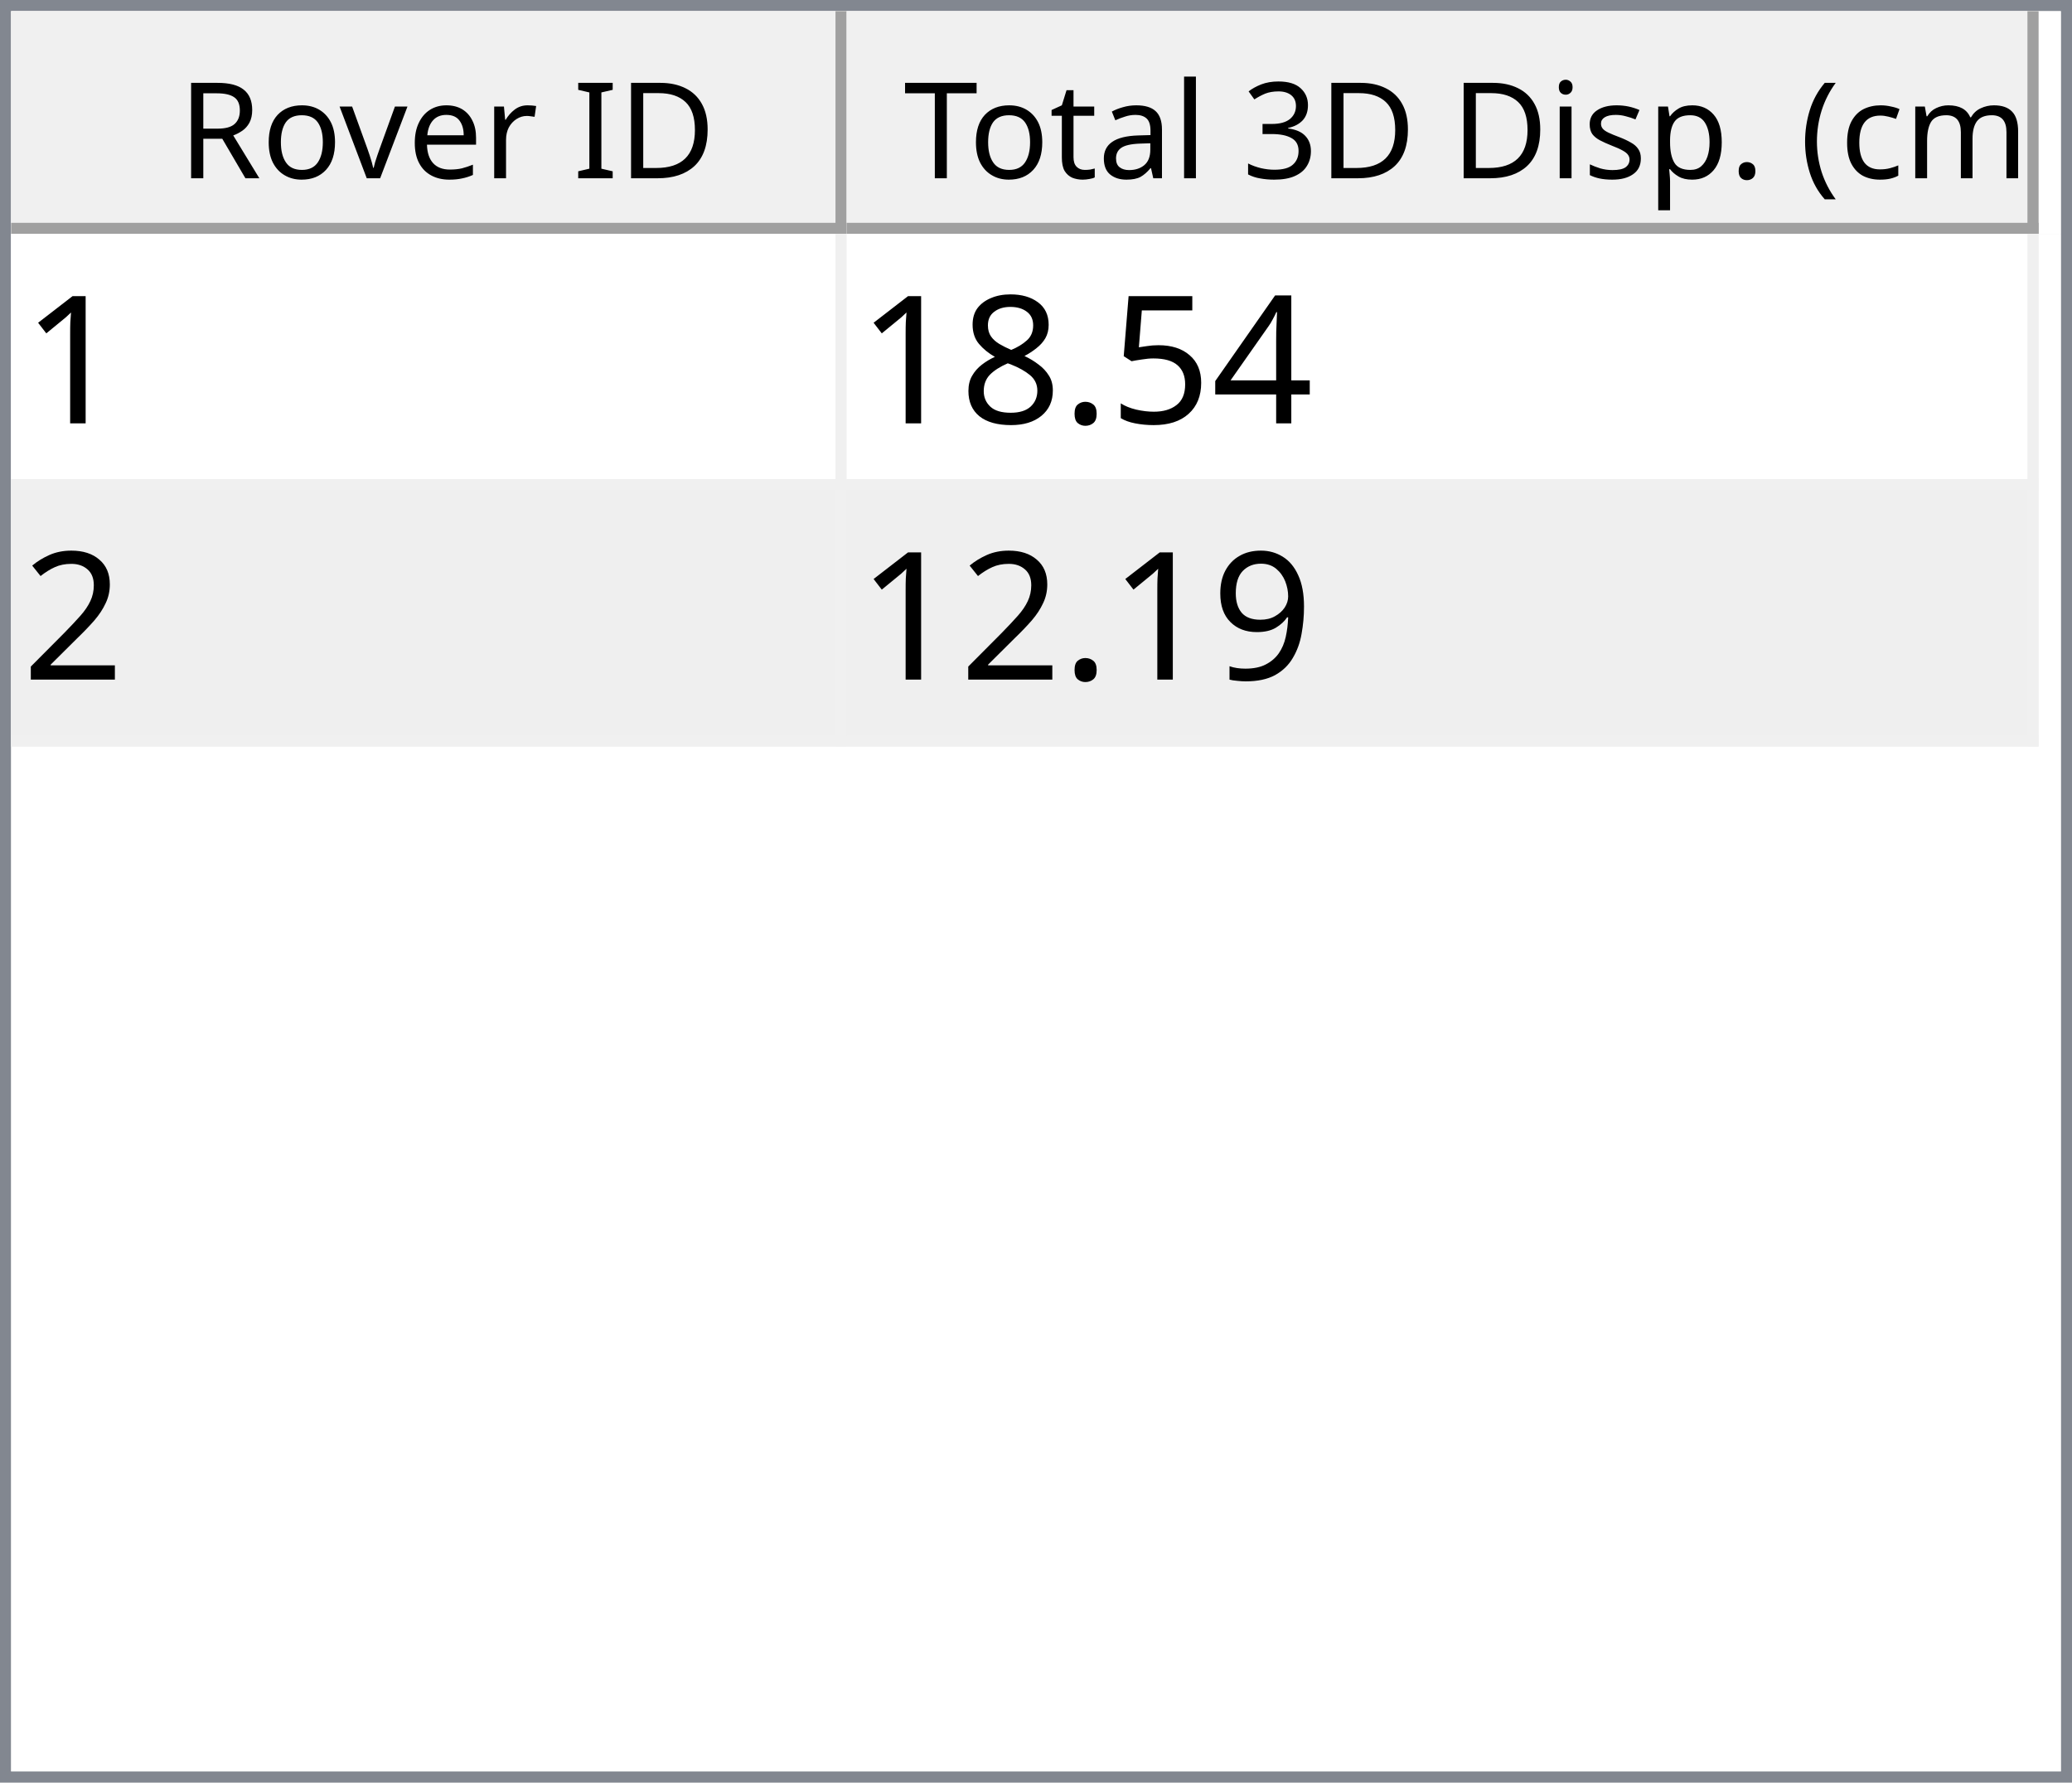
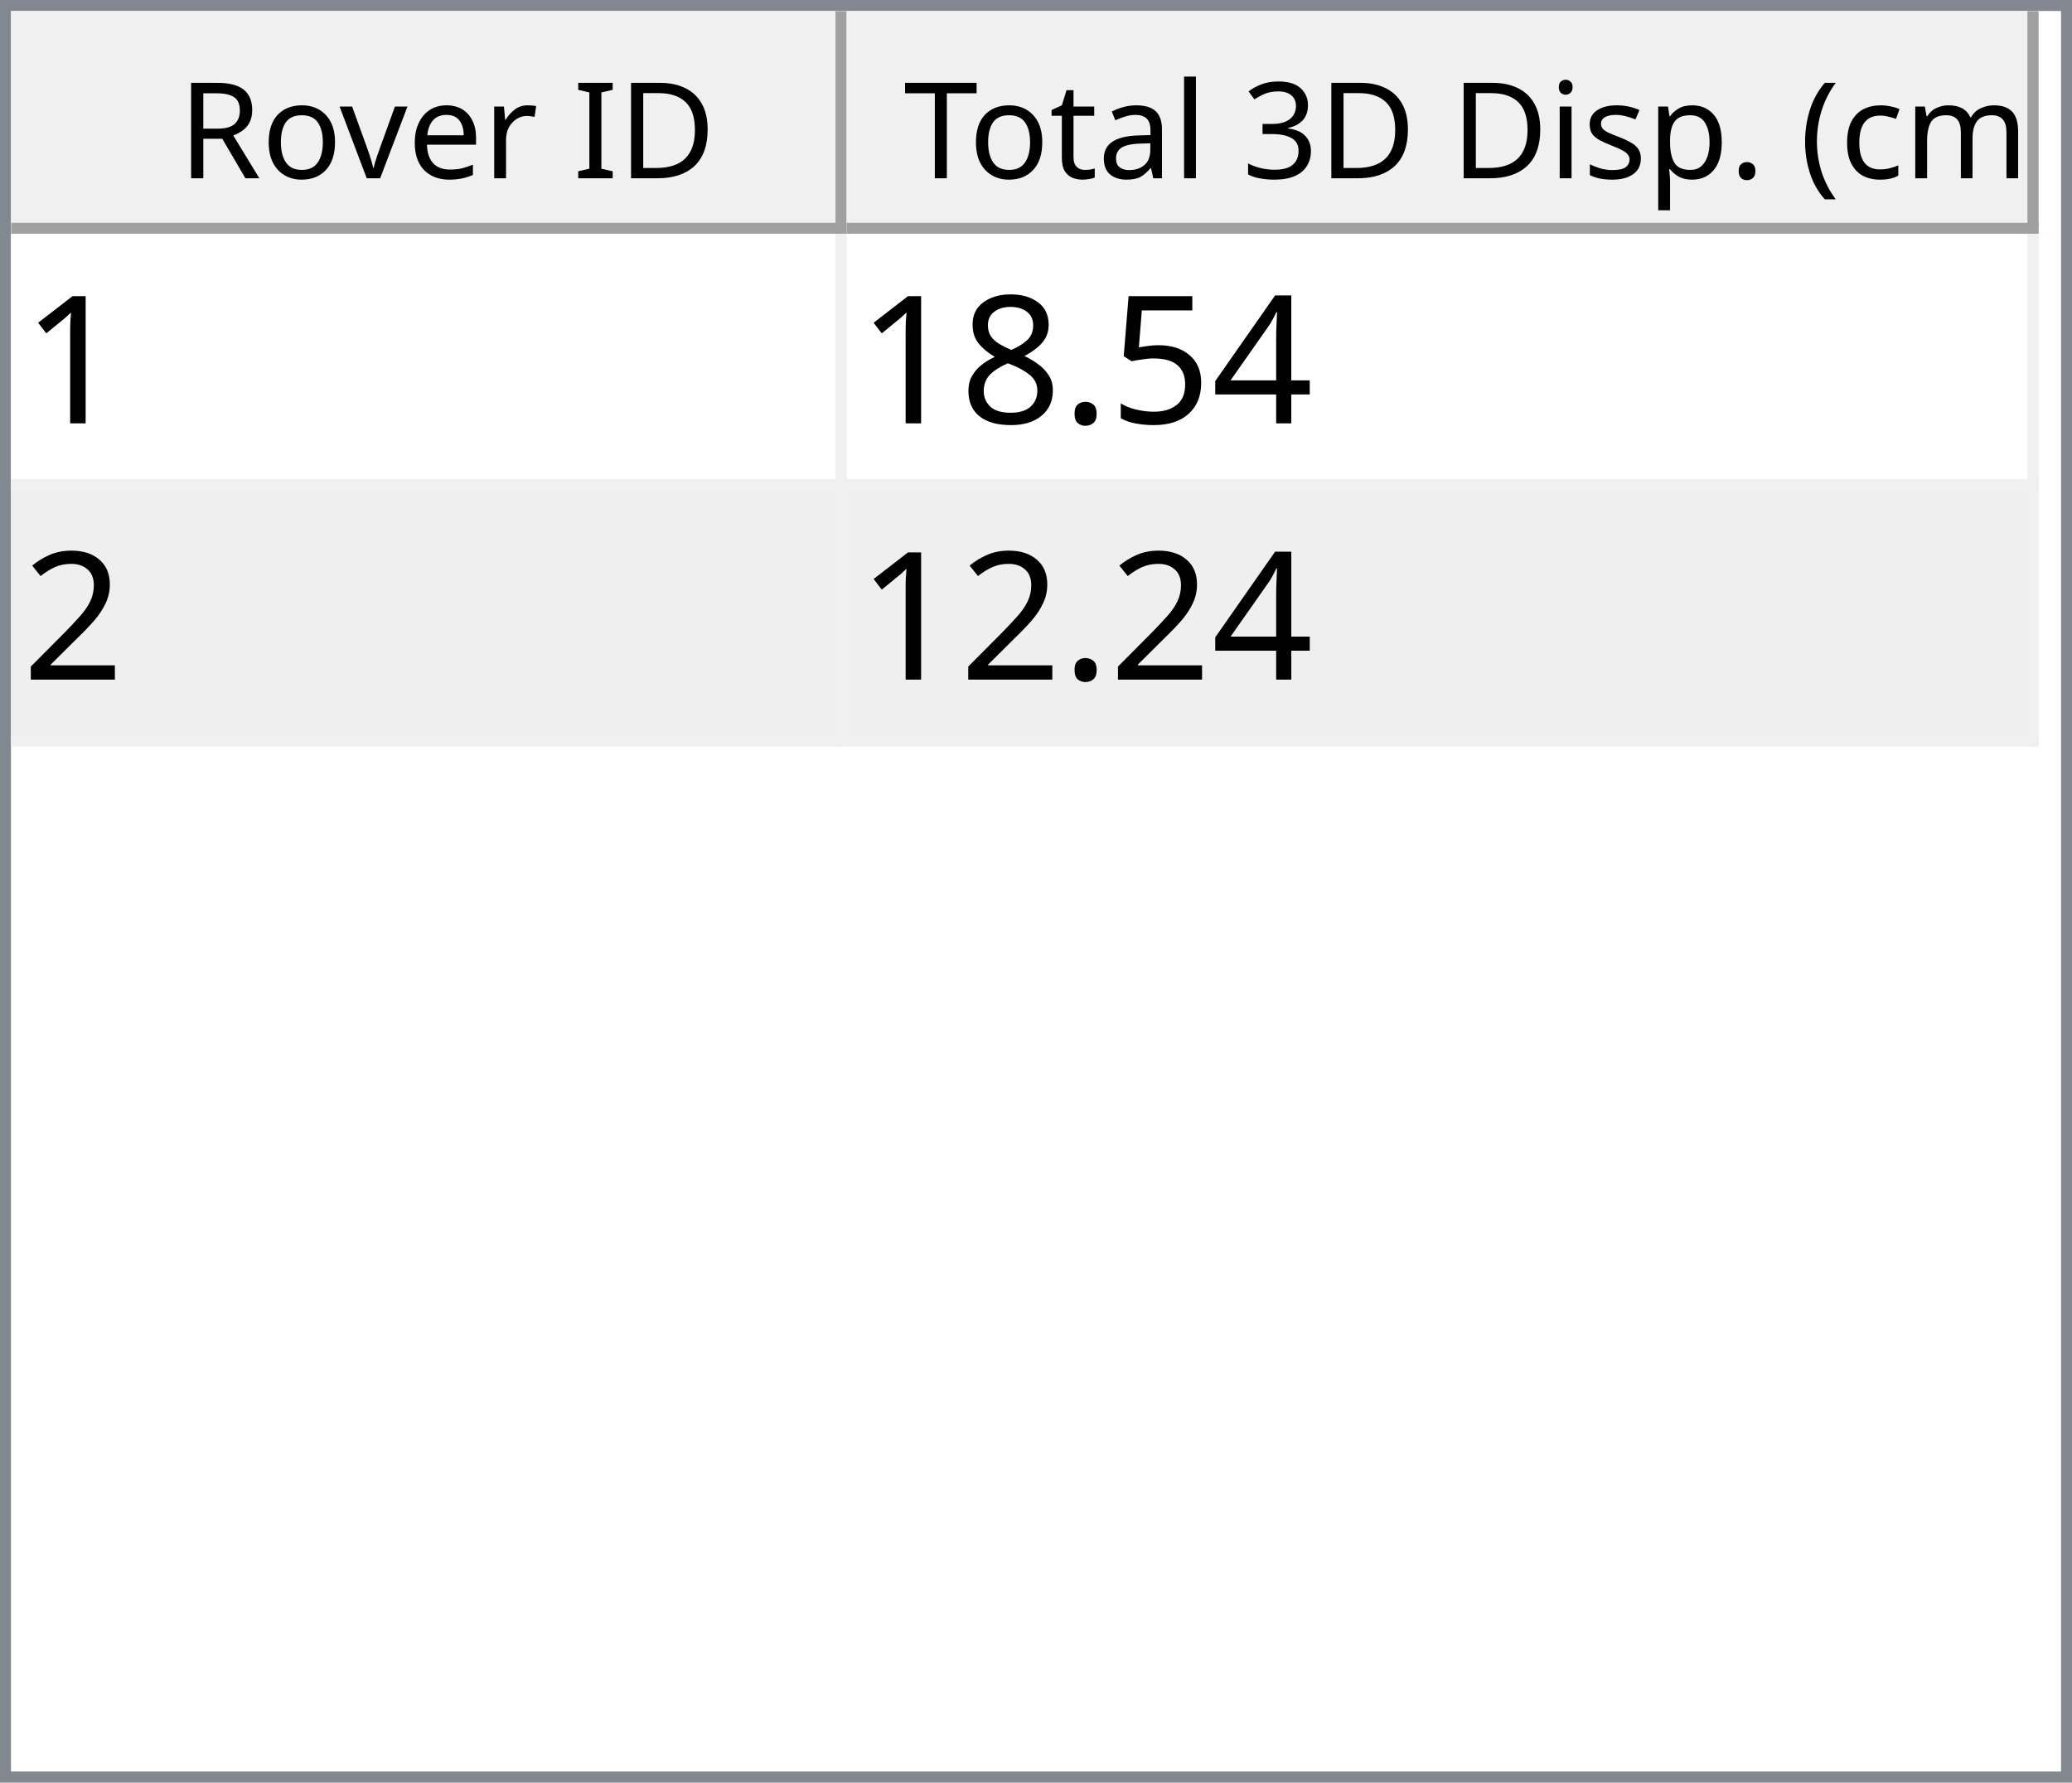
<svg xmlns="http://www.w3.org/2000/svg" style="fill-opacity:1; color-rendering:auto; color-interpolation:auto; text-rendering:auto; stroke:black; stroke-linecap:square; stroke-miterlimit:10; shape-rendering:auto; stroke-opacity:1; fill:black; stroke-dasharray:none; font-weight:normal; stroke-width:1; font-family:'Dialog'; font-style:normal; stroke-linejoin:miter; font-size:12px; stroke-dashoffset:0; image-rendering:auto;" width="186" height="160">
  <defs id="genericDefs" />
  <g>
    <defs id="defs1">
      <clipPath clipPathUnits="userSpaceOnUse" id="clipPath1">
        <path d="M0 0 L186 0 L186 160 L0 160 L0 0 Z" />
      </clipPath>
      <clipPath clipPathUnits="userSpaceOnUse" id="clipPath2">
        <path d="M0 0 L0 160 L186 160 L186 0 Z" />
      </clipPath>
      <clipPath clipPathUnits="userSpaceOnUse" id="clipPath3">
        <path d="M0 0 L0 20 L184 20 L184 0 Z" />
      </clipPath>
      <clipPath clipPathUnits="userSpaceOnUse" id="clipPath4">
        <path d="M0 0 L0 20 L75 20 L75 0 Z" />
      </clipPath>
      <clipPath clipPathUnits="userSpaceOnUse" id="clipPath5">
        <path d="M1 1 L1 19 L74 19 L74 1 Z" />
      </clipPath>
      <clipPath clipPathUnits="userSpaceOnUse" id="clipPath6">
        <path d="M0 0 L0 18 L73 18 L73 0 Z" />
      </clipPath>
      <clipPath clipPathUnits="userSpaceOnUse" id="clipPath7">
        <path d="M-0.5 -0.5 L-0.5 19.5 L74.5 19.5 L74.5 -0.5 Z" />
      </clipPath>
      <clipPath clipPathUnits="userSpaceOnUse" id="clipPath8">
        <path d="M0 0 L0 20 L107 20 L107 0 Z" />
      </clipPath>
      <clipPath clipPathUnits="userSpaceOnUse" id="clipPath9">
        <path d="M1 1 L1 19 L106 19 L106 1 Z" />
      </clipPath>
      <clipPath clipPathUnits="userSpaceOnUse" id="clipPath10">
        <path d="M0 0 L0 18 L105 18 L105 0 Z" />
      </clipPath>
      <clipPath clipPathUnits="userSpaceOnUse" id="clipPath11">
        <path d="M-0.5 -0.5 L-0.5 19.5 L106.5 19.5 L106.5 -0.5 Z" />
      </clipPath>
      <clipPath clipPathUnits="userSpaceOnUse" id="clipPath12">
        <path d="M0 0 L0 138 L184 138 L184 0 Z" />
      </clipPath>
      <clipPath clipPathUnits="userSpaceOnUse" id="clipPath13">
        <path d="M0 0 L0 46 L182 46 L182 0 Z" />
      </clipPath>
      <clipPath clipPathUnits="userSpaceOnUse" id="clipPath14">
        <path d="M-0.5 -0.5 L-0.5 45.5 L181.5 45.5 L181.5 -0.5 Z" />
      </clipPath>
      <clipPath clipPathUnits="userSpaceOnUse" id="clipPath15">
        <path d="M0 0 L0 22 L74 22 L74 0 Z" />
      </clipPath>
      <clipPath clipPathUnits="userSpaceOnUse" id="clipPath16">
        <path d="M0 0 L0 22 L106 22 L106 0 Z" />
      </clipPath>
      <font horiz-adv-x="64.551" id="font1">
        <font-face ascent="107.91" descent="25.098" units-per-em="100" style="font-style:normal; font-family:Segoe UI; font-weight:normal;" />
        <missing-glyph horiz-adv-x="64.551" d="M8.109 0 L8.109 68.266 L56.453 68.266 L56.453 0 L8.109 0 ZM15.328 7.234 L49.219 7.234 L49.219 61.031 L15.328 61.031 L15.328 7.234 Z" />
        <glyph unicode="D" horiz-adv-x="70.117" d="M9.188 0 L9.188 70.016 L28.516 70.016 Q65.531 70.016 65.531 35.891 Q65.531 19.672 55.25 9.836 Q44.969 0 27.734 0 L9.188 0 ZM17.391 62.594 L17.391 7.422 L27.828 7.422 Q41.609 7.422 49.273 14.797 Q56.938 22.172 56.938 35.688 Q56.938 62.594 28.328 62.594 L17.391 62.594 Z" />
        <glyph unicode="I" horiz-adv-x="26.611" d="M17.391 0 L9.188 0 L9.188 70.016 L17.391 70.016 L17.391 0 Z" />
        <glyph unicode=" " horiz-adv-x="27.393" d="" />
        <glyph unicode="r" horiz-adv-x="34.766" d="M34.188 41.891 Q32.078 43.5 28.125 43.5 Q23 43.5 19.555 38.672 Q16.109 33.844 16.109 25.484 L16.109 0 L8.109 0 L8.109 50 L16.109 50 L16.109 39.703 L16.312 39.703 Q18.016 44.969 21.531 47.922 Q25.047 50.875 29.391 50.875 Q32.516 50.875 34.188 50.203 L34.188 41.891 Z" />
        <glyph unicode="e" horiz-adv-x="52.295" d="M48.297 23 L12.984 23 Q13.188 14.656 17.484 10.109 Q21.781 5.562 29.297 5.562 Q37.75 5.562 44.828 11.141 L44.828 3.609 Q38.234 -1.172 27.391 -1.172 Q16.797 -1.172 10.742 5.641 Q4.688 12.453 4.688 24.812 Q4.688 36.469 11.305 43.82 Q17.922 51.172 27.734 51.172 Q37.547 51.172 42.922 44.828 Q48.297 38.484 48.297 27.203 L48.297 23 ZM40.094 29.781 Q40.047 36.719 36.75 40.578 Q33.453 44.438 27.594 44.438 Q21.922 44.438 17.969 40.383 Q14.016 36.328 13.094 29.781 L40.094 29.781 Z" />
        <glyph unicode="v" horiz-adv-x="47.9" d="M47.406 50 L27.484 0 L19.625 0 L0.688 50 L9.469 50 L22.172 13.672 Q23.578 9.672 23.922 6.688 L24.125 6.688 Q24.609 10.453 25.688 13.484 L38.969 50 L47.406 50 Z" />
        <glyph unicode="o" horiz-adv-x="58.594" d="M29 -1.172 Q17.922 -1.172 11.305 5.836 Q4.688 12.844 4.688 24.422 Q4.688 37.016 11.57 44.094 Q18.453 51.172 30.172 51.172 Q41.359 51.172 47.633 44.289 Q53.906 37.406 53.906 25.203 Q53.906 13.234 47.141 6.031 Q40.375 -1.172 29 -1.172 ZM29.594 44.438 Q21.875 44.438 17.383 39.188 Q12.891 33.938 12.891 24.703 Q12.891 15.828 17.43 10.695 Q21.969 5.562 29.594 5.562 Q37.359 5.562 41.531 10.594 Q45.703 15.625 45.703 24.906 Q45.703 34.281 41.531 39.359 Q37.359 44.438 29.594 44.438 Z" />
        <glyph unicode="R" horiz-adv-x="59.814" d="M59.375 0 L49.609 0 L37.891 19.625 Q36.281 22.359 34.766 24.289 Q33.25 26.219 31.664 27.438 Q30.078 28.656 28.25 29.219 Q26.422 29.781 24.125 29.781 L17.391 29.781 L17.391 0 L9.188 0 L9.188 70.016 L30.078 70.016 Q34.672 70.016 38.555 68.867 Q42.438 67.719 45.289 65.375 Q48.141 63.031 49.758 59.547 Q51.375 56.062 51.375 51.375 Q51.375 47.703 50.273 44.656 Q49.172 41.609 47.148 39.211 Q45.125 36.812 42.266 35.133 Q39.406 33.453 35.844 32.516 L35.844 32.328 Q37.594 31.547 38.891 30.547 Q40.188 29.547 41.359 28.18 Q42.531 26.812 43.68 25.078 Q44.828 23.344 46.234 21.047 L59.375 0 ZM17.391 62.594 L17.391 37.203 L28.516 37.203 Q31.594 37.203 34.203 38.133 Q36.812 39.062 38.719 40.797 Q40.625 42.531 41.703 45.047 Q42.781 47.562 42.781 50.688 Q42.781 56.297 39.141 59.445 Q35.5 62.594 28.609 62.594 L17.391 62.594 Z" />
        <glyph unicode=")" horiz-adv-x="30.176" d="M8.297 -15.922 L1.172 -15.922 Q16.406 2.344 16.406 26.812 Q16.406 51.469 1.078 70.016 L8.297 70.016 Q23.531 52.156 23.531 26.703 Q23.531 1.375 8.297 -15.922 Z" />
        <glyph unicode="m" horiz-adv-x="86.133" d="M79.109 0 L71.094 0 L71.094 28.719 Q71.094 37.016 68.531 40.727 Q65.969 44.438 59.906 44.438 Q54.781 44.438 51.195 39.75 Q47.609 35.062 47.609 28.516 L47.609 0 L39.594 0 L39.594 29.688 Q39.594 44.438 28.219 44.438 Q22.953 44.438 19.531 40.016 Q16.109 35.594 16.109 28.516 L16.109 0 L8.109 0 L8.109 50 L16.109 50 L16.109 42.094 L16.312 42.094 Q21.625 51.172 31.844 51.172 Q36.969 51.172 40.773 48.312 Q44.578 45.453 46 40.828 Q51.562 51.172 62.594 51.172 Q79.109 51.172 79.109 30.812 L79.109 0 Z" />
        <glyph unicode="c" horiz-adv-x="46.191" d="M42.188 2.297 Q36.422 -1.172 28.516 -1.172 Q17.828 -1.172 11.258 5.789 Q4.688 12.75 4.688 23.828 Q4.688 36.188 11.766 43.68 Q18.844 51.172 30.672 51.172 Q37.25 51.172 42.281 48.734 L42.281 40.531 Q36.719 44.438 30.375 44.438 Q22.703 44.438 17.797 38.945 Q12.891 33.453 12.891 24.516 Q12.891 15.719 17.508 10.641 Q22.125 5.562 29.891 5.562 Q36.422 5.562 42.188 9.906 L42.188 2.297 Z" />
        <glyph unicode="(" horiz-adv-x="30.176" d="M29.109 -15.922 L21.969 -15.922 Q6.844 1.375 6.844 26.703 Q6.844 52.156 21.969 70.016 L29.203 70.016 Q13.875 51.469 13.875 26.812 Q13.875 2.344 29.109 -15.922 Z" />
        <glyph unicode="." horiz-adv-x="21.68" d="M10.891 -1.078 Q8.641 -1.078 7.055 0.539 Q5.469 2.156 5.469 4.391 Q5.469 6.641 7.055 8.273 Q8.641 9.906 10.891 9.906 Q13.188 9.906 14.797 8.273 Q16.406 6.641 16.406 4.391 Q16.406 2.156 14.797 0.539 Q13.188 -1.078 10.891 -1.078 Z" />
        <glyph unicode="p" horiz-adv-x="58.789" d="M16.312 7.234 L16.109 7.234 L16.109 -23 L8.109 -23 L8.109 50 L16.109 50 L16.109 41.219 L16.312 41.219 Q22.219 51.172 33.594 51.172 Q43.266 51.172 48.688 44.461 Q54.109 37.75 54.109 26.469 Q54.109 13.922 48 6.375 Q41.891 -1.172 31.297 -1.172 Q21.578 -1.172 16.312 7.234 ZM16.109 27.391 L16.109 20.406 Q16.109 14.203 20.141 9.883 Q24.172 5.562 30.375 5.562 Q37.641 5.562 41.773 11.133 Q45.906 16.703 45.906 26.609 Q45.906 34.969 42.047 39.703 Q38.188 44.438 31.594 44.438 Q24.609 44.438 20.359 39.578 Q16.109 34.719 16.109 27.391 Z" />
        <glyph unicode="s" horiz-adv-x="42.432" d="M5.078 1.812 L5.078 10.406 Q11.625 5.562 19.484 5.562 Q30.031 5.562 30.031 12.594 Q30.031 14.594 29.125 15.992 Q28.219 17.391 26.68 18.461 Q25.141 19.531 23.07 20.383 Q21 21.234 18.609 22.172 Q15.281 23.484 12.766 24.828 Q10.25 26.172 8.57 27.859 Q6.891 29.547 6.031 31.695 Q5.172 33.844 5.172 36.719 Q5.172 40.234 6.789 42.945 Q8.406 45.656 11.086 47.484 Q13.766 49.312 17.211 50.242 Q20.656 51.172 24.312 51.172 Q30.812 51.172 35.938 48.922 L35.938 40.828 Q30.422 44.438 23.25 44.438 Q21 44.438 19.195 43.922 Q17.391 43.406 16.094 42.477 Q14.797 41.547 14.086 40.258 Q13.375 38.969 13.375 37.406 Q13.375 35.453 14.086 34.133 Q14.797 32.812 16.164 31.789 Q17.531 30.766 19.484 29.938 Q21.438 29.109 23.922 28.125 Q27.25 26.859 29.883 25.516 Q32.516 24.172 34.375 22.484 Q36.234 20.797 37.234 18.602 Q38.234 16.406 38.234 13.375 Q38.234 9.672 36.602 6.938 Q34.969 4.203 32.234 2.398 Q29.5 0.594 25.93 -0.289 Q22.359 -1.172 18.453 -1.172 Q10.75 -1.172 5.078 1.812 Z" />
        <glyph unicode="i" horiz-adv-x="24.219" d="M12.203 62.703 Q10.062 62.703 8.547 64.164 Q7.031 65.625 7.031 67.875 Q7.031 70.125 8.547 71.609 Q10.062 73.094 12.203 73.094 Q14.406 73.094 15.945 71.609 Q17.484 70.125 17.484 67.875 Q17.484 65.719 15.945 64.211 Q14.406 62.703 12.203 62.703 ZM16.109 0 L8.109 0 L8.109 50 L16.109 50 L16.109 0 Z" />
        <glyph unicode="3" horiz-adv-x="53.906" d="M46.531 19.828 Q46.531 15.094 44.75 11.211 Q42.969 7.328 39.719 4.57 Q36.469 1.812 31.93 0.297 Q27.391 -1.219 21.922 -1.219 Q11.922 -1.219 6 2.594 L6 11.188 Q13.094 5.609 22.219 5.609 Q25.875 5.609 28.828 6.539 Q31.781 7.469 33.906 9.227 Q36.031 10.984 37.18 13.477 Q38.328 15.969 38.328 19.094 Q38.328 32.812 18.797 32.812 L12.984 32.812 L12.984 39.594 L18.5 39.594 Q35.797 39.594 35.797 52.484 Q35.797 64.406 22.609 64.406 Q15.188 64.406 8.688 59.422 L8.688 67.188 Q15.375 71.188 24.609 71.188 Q29 71.188 32.57 69.969 Q36.141 68.75 38.68 66.555 Q41.219 64.359 42.609 61.281 Q44 58.203 44 54.5 Q44 40.672 30.031 36.719 L30.031 36.531 Q33.594 36.141 36.625 34.797 Q39.656 33.453 41.852 31.305 Q44.047 29.156 45.289 26.25 Q46.531 23.344 46.531 19.828 Z" />
        <glyph unicode="l" horiz-adv-x="24.219" d="M16.109 0 L8.109 0 L8.109 74.031 L16.109 74.031 L16.109 0 Z" />
        <glyph unicode="a" horiz-adv-x="50.879" d="M43.891 0 L35.891 0 L35.891 7.812 L35.688 7.812 Q30.469 -1.172 20.312 -1.172 Q12.844 -1.172 8.617 2.781 Q4.391 6.734 4.391 13.281 Q4.391 27.297 20.906 29.594 L35.891 31.688 Q35.891 44.438 25.594 44.438 Q16.547 44.438 9.281 38.281 L9.281 46.484 Q16.656 51.172 26.266 51.172 Q43.891 51.172 43.891 32.516 L43.891 0 ZM35.891 25.297 L23.828 23.641 Q18.266 22.859 15.43 20.875 Q12.594 18.891 12.594 13.875 Q12.594 10.203 15.211 7.883 Q17.828 5.562 22.172 5.562 Q28.125 5.562 32.008 9.742 Q35.891 13.922 35.891 20.312 L35.891 25.297 Z" />
        <glyph unicode="t" horiz-adv-x="33.887" d="M31.297 0.484 Q28.469 -1.078 23.828 -1.078 Q10.688 -1.078 10.688 13.578 L10.688 43.172 L2.094 43.172 L2.094 50 L10.688 50 L10.688 62.203 L18.703 64.797 L18.703 50 L31.297 50 L31.297 43.172 L18.703 43.172 L18.703 14.984 Q18.703 9.969 20.414 7.82 Q22.125 5.672 26.078 5.672 Q29.109 5.672 31.297 7.328 L31.297 0.484 Z" />
        <glyph unicode="T" horiz-adv-x="52.393" d="M50.594 62.594 L30.375 62.594 L30.375 0 L22.172 0 L22.172 62.594 L2 62.594 L2 70.016 L50.594 70.016 L50.594 62.594 Z" />
      </font>
      <font horiz-adv-x="75.0" id="font2">
        <font-face ascent="100.537" descent="21.973" units-per-em="100" style="font-style:normal; font-family:sans-serif; font-weight:normal;" />
        <missing-glyph horiz-adv-x="75.0" d="M12.5 0 L12.5 62.5 L62.5 62.5 L62.5 0 L12.5 0 ZM14.062 1.562 L60.938 1.562 L60.938 60.938 L14.062 60.938 L14.062 1.562 Z" />
        <glyph unicode="1" horiz-adv-x="55.615" d="M37.25 0 L28.469 0 L28.469 56 Q25.297 52.984 20.141 49.953 Q14.984 46.922 10.891 45.406 L10.891 53.906 Q18.266 57.375 23.781 62.305 Q29.297 67.234 31.594 71.875 L37.25 71.875 L37.25 0 Z" />
        <glyph unicode="4" horiz-adv-x="55.615" d="M32.328 0 L32.328 17.141 L1.266 17.141 L1.266 25.203 L33.938 71.578 L41.109 71.578 L41.109 25.203 L50.781 25.203 L50.781 17.141 L41.109 17.141 L41.109 0 L32.328 0 ZM32.328 25.203 L32.328 57.469 L9.906 25.203 L32.328 25.203 Z" />
        <glyph unicode="5" horiz-adv-x="55.615" d="M4.156 18.75 L13.375 19.531 Q14.406 12.797 18.141 9.398 Q21.875 6 27.156 6 Q33.5 6 37.891 10.789 Q42.281 15.578 42.281 23.484 Q42.281 31 38.062 35.352 Q33.844 39.703 27 39.703 Q22.75 39.703 19.336 37.773 Q15.922 35.844 13.969 32.766 L5.719 33.844 L12.641 70.609 L48.25 70.609 L48.25 62.203 L19.672 62.203 L15.828 42.969 Q22.266 47.469 29.344 47.469 Q38.719 47.469 45.164 40.969 Q51.609 34.469 51.609 24.266 Q51.609 14.547 45.953 7.469 Q39.062 -1.219 27.156 -1.219 Q17.391 -1.219 11.211 4.25 Q5.031 9.719 4.156 18.75 Z" />
        <glyph unicode="." horiz-adv-x="27.783" d="M9.078 0 L9.078 10.016 L19.094 10.016 L19.094 0 L9.078 0 Z" />
        <glyph unicode="8" horiz-adv-x="55.615" d="M17.672 38.812 Q12.203 40.828 9.57 44.539 Q6.938 48.25 6.938 53.422 Q6.938 61.234 12.555 66.555 Q18.172 71.875 27.484 71.875 Q36.859 71.875 42.578 66.43 Q48.297 60.984 48.297 53.172 Q48.297 48.188 45.68 44.508 Q43.062 40.828 37.75 38.812 Q44.344 36.672 47.781 31.883 Q51.219 27.094 51.219 20.453 Q51.219 11.281 44.727 5.031 Q38.234 -1.219 27.641 -1.219 Q17.047 -1.219 10.547 5.055 Q4.047 11.328 4.047 20.703 Q4.047 27.688 7.594 32.398 Q11.141 37.109 17.672 38.812 ZM15.922 53.719 Q15.922 48.641 19.195 45.414 Q22.469 42.188 27.688 42.188 Q32.766 42.188 36.016 45.383 Q39.266 48.578 39.266 53.219 Q39.266 58.062 35.914 61.359 Q32.562 64.656 27.594 64.656 Q22.562 64.656 19.242 61.43 Q15.922 58.203 15.922 53.719 ZM13.094 20.656 Q13.094 16.891 14.875 13.375 Q16.656 9.859 20.172 7.93 Q23.688 6 27.734 6 Q34.031 6 38.133 10.055 Q42.234 14.109 42.234 20.359 Q42.234 26.703 38.016 30.859 Q33.797 35.016 27.438 35.016 Q21.234 35.016 17.164 30.914 Q13.094 26.812 13.094 20.656 Z" />
        <glyph unicode="2" horiz-adv-x="55.615" d="M50.344 8.453 L50.344 0 L3.031 0 Q2.938 3.172 4.047 6.109 Q5.859 10.938 9.836 15.625 Q13.812 20.312 21.344 26.469 Q33.016 36.031 37.117 41.625 Q41.219 47.219 41.219 52.203 Q41.219 57.422 37.477 61.008 Q33.734 64.594 27.734 64.594 Q21.391 64.594 17.578 60.789 Q13.766 56.984 13.719 50.25 L4.688 51.172 Q5.609 61.281 11.664 66.578 Q17.719 71.875 27.938 71.875 Q38.234 71.875 44.242 66.164 Q50.25 60.453 50.25 52 Q50.25 47.703 48.492 43.555 Q46.734 39.406 42.656 34.812 Q38.578 30.219 29.109 22.219 Q21.188 15.578 18.945 13.211 Q16.703 10.844 15.234 8.453 L50.344 8.453 Z" />
-         <glyph unicode="9" horiz-adv-x="55.615" d="M5.469 16.547 L13.922 17.328 Q14.984 11.375 18.016 8.688 Q21.047 6 25.781 6 Q29.828 6 32.883 7.859 Q35.938 9.719 37.891 12.82 Q39.844 15.922 41.164 21.195 Q42.484 26.469 42.484 31.938 Q42.484 32.516 42.438 33.688 Q39.797 29.5 35.234 26.883 Q30.672 24.266 25.344 24.266 Q16.453 24.266 10.305 30.711 Q4.156 37.156 4.156 47.703 Q4.156 58.594 10.578 65.234 Q17 71.875 26.656 71.875 Q33.641 71.875 39.43 68.117 Q45.219 64.359 48.219 57.398 Q51.219 50.438 51.219 37.25 Q51.219 23.531 48.242 15.406 Q45.266 7.281 39.383 3.031 Q33.5 -1.219 25.594 -1.219 Q17.188 -1.219 11.867 3.445 Q6.547 8.109 5.469 16.547 ZM41.453 48.141 Q41.453 55.719 37.43 60.156 Q33.406 64.594 27.734 64.594 Q21.875 64.594 17.531 59.812 Q13.188 55.031 13.188 47.406 Q13.188 40.578 17.312 36.305 Q21.438 32.031 27.484 32.031 Q33.594 32.031 37.523 36.305 Q41.453 40.578 41.453 48.141 Z" />
      </font>
    </defs>
    <g style="fill:white; stroke:white;">
      <rect x="0" y="0" width="186" style="clip-path:url(#clipPath1); stroke:none;" height="160" />
    </g>
    <g style="fill:white; text-rendering:optimizeSpeed; color-rendering:optimizeSpeed; image-rendering:optimizeSpeed; shape-rendering:crispEdges; stroke:white; color-interpolation:sRGB;">
      <rect x="0" width="186" height="160" y="0" style="stroke:none;" />
      <path style="stroke:none;" d="M0 160 L186 160 L186 0 L0 0 Z" />
    </g>
    <g style="fill:rgb(240,240,240); font-family:'Segoe UI'; stroke:rgb(240,240,240);">
      <rect x="0" y="0" width="186" style="clip-path:url(#clipPath2); stroke:none;" height="160" />
    </g>
    <g style="fill:rgb(130,135,144); font-family:'Segoe UI'; stroke:rgb(130,135,144);">
      <path d="M0 0 L186 0 L186 160 L0 160 L0 0 ZM1 1 L185 1 L185 159 L1 159 L1 1 Z" style="fill-rule:evenodd; clip-path:url(#clipPath2); stroke:none;" />
    </g>
    <g style="fill:white; font-family:'Segoe UI'; stroke:white;" transform="translate(1,1)">
      <rect x="0" y="0" width="184" style="clip-path:url(#clipPath3); stroke:none;" height="20" />
    </g>
    <g style="fill:rgb(240,240,240); font-family:'Segoe UI'; stroke:rgb(240,240,240);" transform="translate(1,1)">
      <rect x="0" y="0" width="75" style="clip-path:url(#clipPath4); stroke:none;" height="20" />
    </g>
    <g style="font-family:'Segoe UI';" transform="translate(2,2)">
      <text x="14" xml:space="preserve" y="14" style="clip-path:url(#clipPath6); stroke:none;">Rover ID</text>
    </g>
    <g style="fill:rgb(160,160,160); font-family:'Segoe UI'; stroke:rgb(160,160,160); stroke-linejoin:bevel;" transform="translate(1.5,1.5)">
      <line x1="74" x2="74" y1="0" style="fill:none; clip-path:url(#clipPath7);" y2="19" />
    </g>
    <g style="fill:rgb(160,160,160); font-family:'Segoe UI'; stroke:rgb(160,160,160); stroke-linejoin:bevel;" transform="matrix(1,0,0,1,1,1) translate(0.5,0.5)">
      <line x1="0" x2="74" y1="19" style="fill:none; clip-path:url(#clipPath7);" y2="19" />
    </g>
    <g style="fill:rgb(240,240,240); font-family:'Segoe UI'; stroke:rgb(240,240,240);" transform="translate(76,1)">
      <rect x="0" y="0" width="107" style="clip-path:url(#clipPath8); stroke:none;" height="20" />
    </g>
    <g style="font-family:'Segoe UI';" transform="translate(77,2)">
      <text x="1" xml:space="preserve" y="14" style="clip-path:url(#clipPath10); stroke:none;"> Total 3D Disp. (cm)</text>
    </g>
    <g style="fill:rgb(160,160,160); font-family:'Segoe UI'; stroke:rgb(160,160,160); stroke-linejoin:bevel;" transform="translate(76.5,1.5)">
      <line x1="106" x2="106" y1="0" style="fill:none; clip-path:url(#clipPath11);" y2="19" />
    </g>
    <g style="fill:rgb(160,160,160); font-family:'Segoe UI'; stroke:rgb(160,160,160); stroke-linejoin:bevel;" transform="matrix(1,0,0,1,76,1) translate(0.5,0.5)">
      <line x1="0" x2="106" y1="19" style="fill:none; clip-path:url(#clipPath11);" y2="19" />
    </g>
    <g style="fill:white; font-family:'Segoe UI'; stroke:white;" transform="translate(1,21)">
      <rect x="0" y="0" width="184" style="clip-path:url(#clipPath12); stroke:none;" height="138" />
    </g>
    <g style="fill:rgb(240,240,240); font-size:16px; font-family:sans-serif; stroke:rgb(240,240,240);" transform="translate(1,21)">
      <rect x="0" y="0" width="182" style="clip-path:url(#clipPath13); stroke:none;" height="46" />
      <line transform="translate(0.5,0.5)" x1="0" x2="181" y1="22" style="clip-path:url(#clipPath14); fill:none; stroke-linejoin:bevel;" y2="22" />
    </g>
    <g transform="matrix(1,0,0,1,1,21) translate(0.5,0.5)" style="fill:rgb(240,240,240); font-size:16px; font-family:sans-serif; stroke:rgb(240,240,240); stroke-linejoin:bevel;">
      <line x1="0" x2="181" y1="45" style="fill:none; clip-path:url(#clipPath14);" y2="45" />
    </g>
    <g transform="matrix(1,0,0,1,1,21) translate(0.5,0.5)" style="fill:rgb(240,240,240); font-size:16px; font-family:sans-serif; stroke:rgb(240,240,240); stroke-linejoin:bevel;">
      <line x1="74" x2="74" y1="0" style="fill:none; clip-path:url(#clipPath14);" y2="45" />
    </g>
    <g transform="matrix(1,0,0,1,1,21) translate(0.5,0.5)" style="fill:rgb(240,240,240); font-size:16px; font-family:sans-serif; stroke:rgb(240,240,240); stroke-linejoin:bevel;">
      <line x1="181" x2="181" y1="0" style="fill:none; clip-path:url(#clipPath14);" y2="45" />
    </g>
    <g style="fill:white; font-size:16px; font-family:sans-serif; stroke:white;" transform="matrix(1,0,0,1,1,21)">
      <rect x="0" y="0" width="74" style="clip-path:url(#clipPath15); stroke:none;" height="22" />
      <text x="1" y="17" style="fill:black; clip-path:url(#clipPath15); stroke:none;" xml:space="preserve">1</text>
    </g>
    <g style="fill:white; font-size:16px; font-family:sans-serif; stroke:white;" transform="matrix(1,0,0,1,1,21) translate(75,0)">
      <rect x="0" y="0" width="106" style="clip-path:url(#clipPath16); stroke:none;" height="22" />
      <text x="1" y="17" style="fill:black; clip-path:url(#clipPath16); stroke:none;" xml:space="preserve">18.54</text>
    </g>
    <g style="fill:rgb(239,239,239); font-size:16px; font-family:sans-serif; stroke:rgb(239,239,239);" transform="matrix(1,0,0,1,1,21) translate(0,23)">
      <rect x="0" y="0" width="74" style="clip-path:url(#clipPath15); stroke:none;" height="22" />
      <text x="1" y="17" style="fill:black; clip-path:url(#clipPath15); stroke:none;" xml:space="preserve">2</text>
    </g>
    <g style="fill:rgb(239,239,239); font-size:16px; font-family:sans-serif; stroke:rgb(239,239,239);" transform="matrix(1,0,0,1,1,21) translate(75,23)">
      <rect x="0" y="0" width="106" style="clip-path:url(#clipPath16); stroke:none;" height="22" />
-       <text x="1" y="17" style="fill:black; clip-path:url(#clipPath16); stroke:none;" xml:space="preserve">12.19</text>
+       <text x="1" y="17" style="fill:black; clip-path:url(#clipPath16); stroke:none;" xml:space="preserve">12.24</text>
    </g>
  </g>
</svg>
